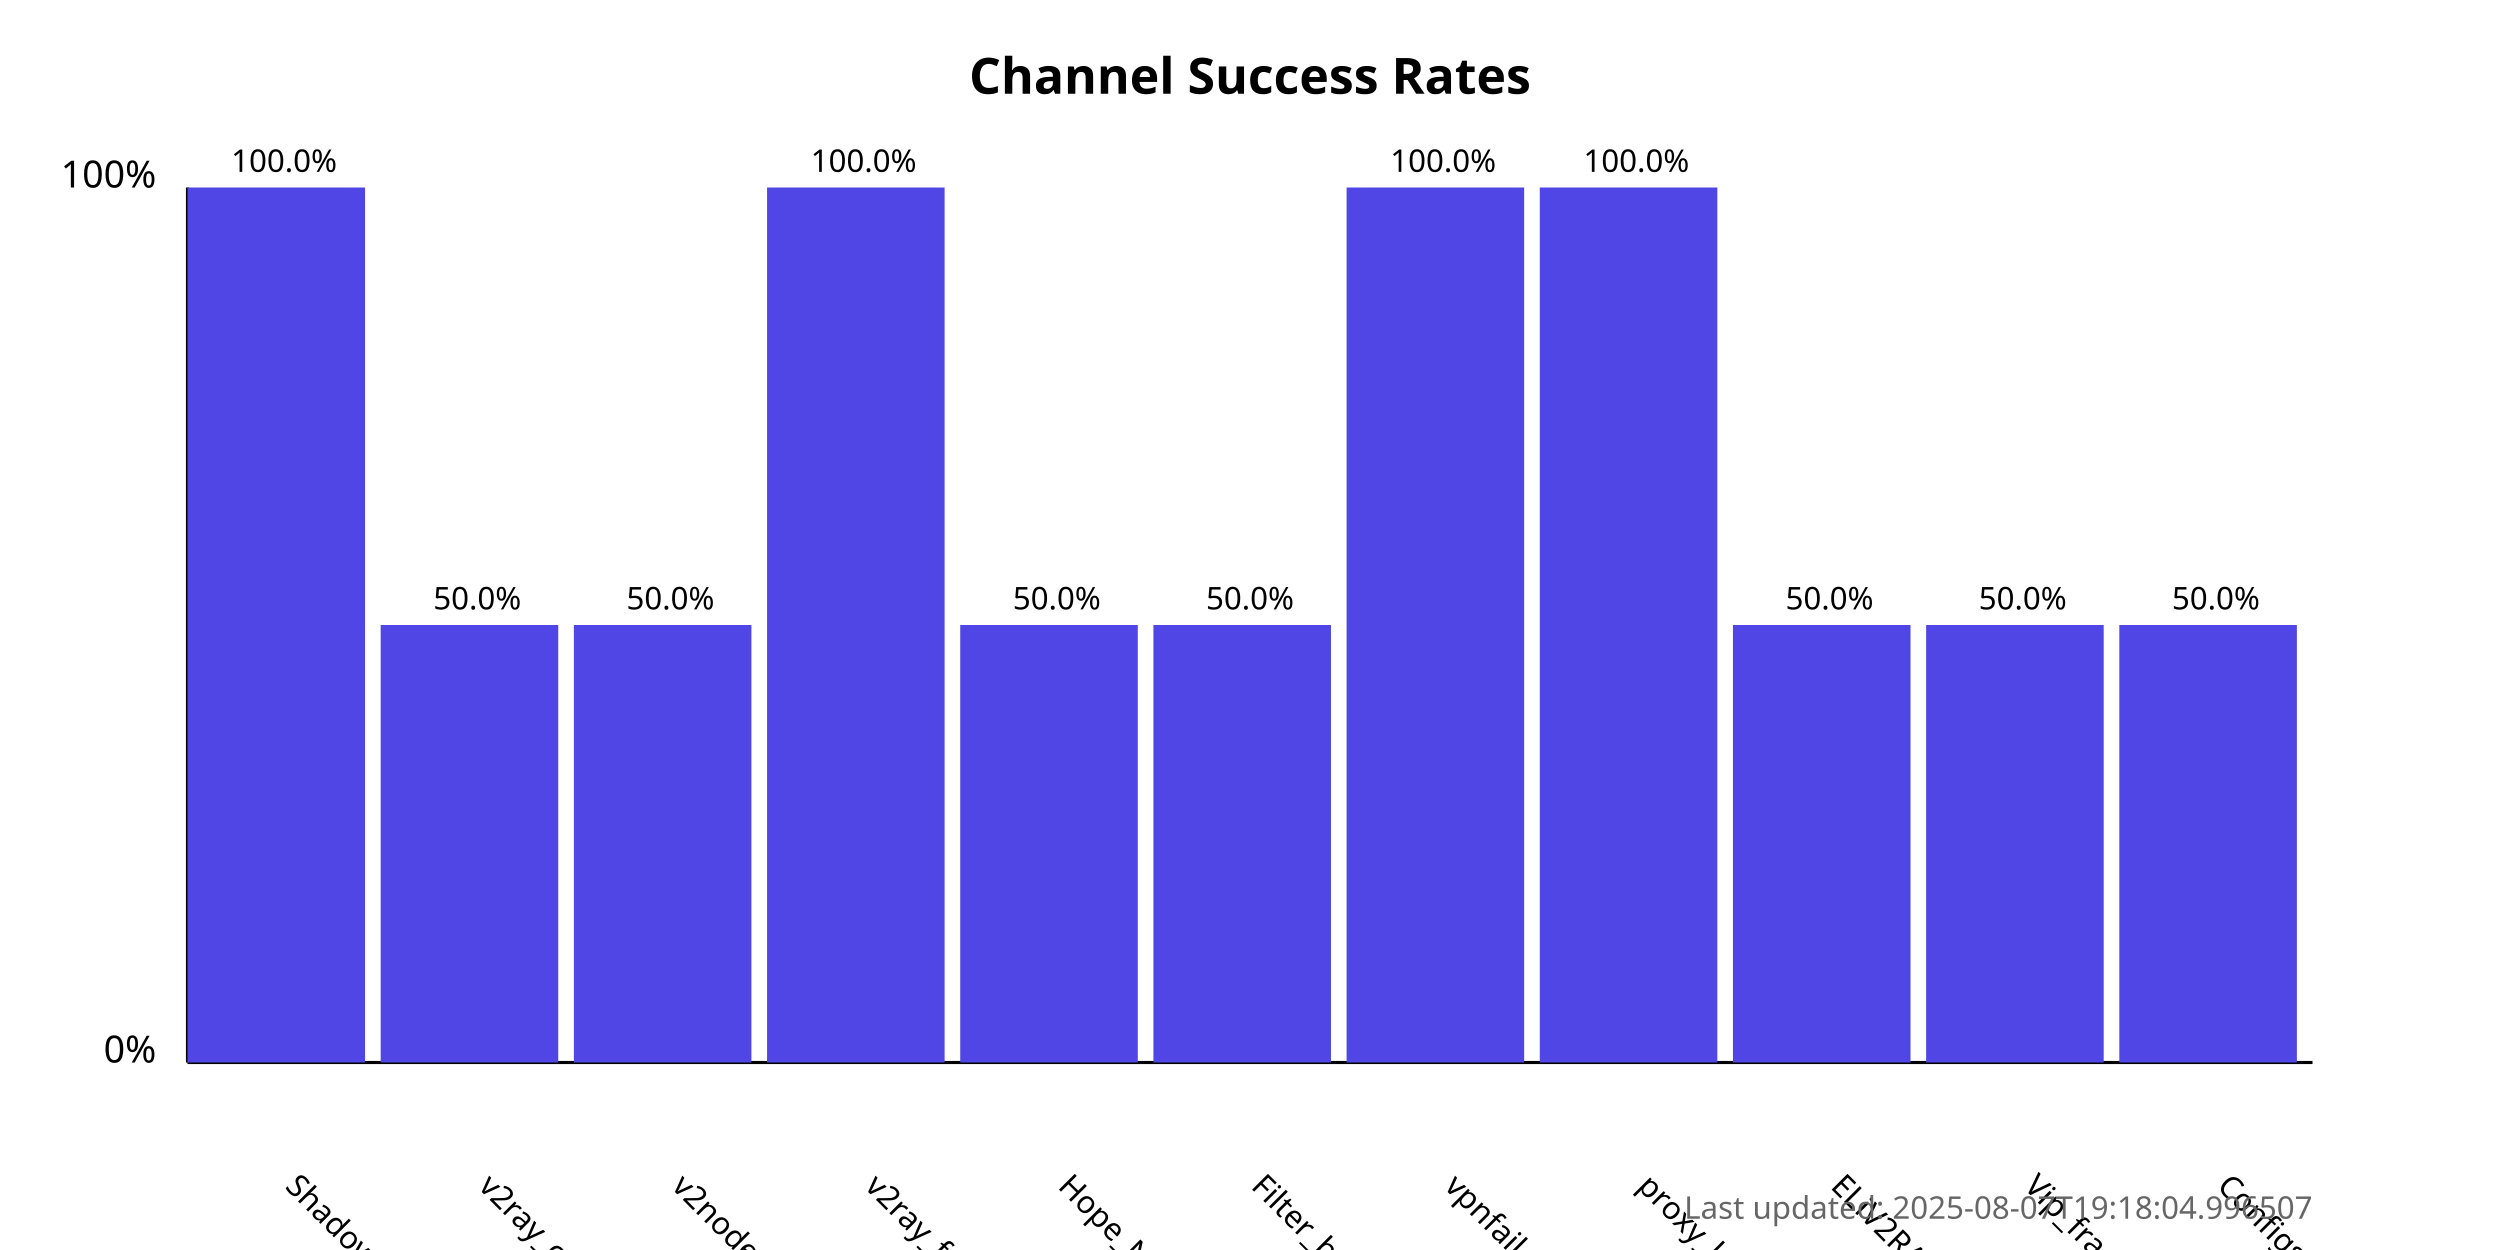
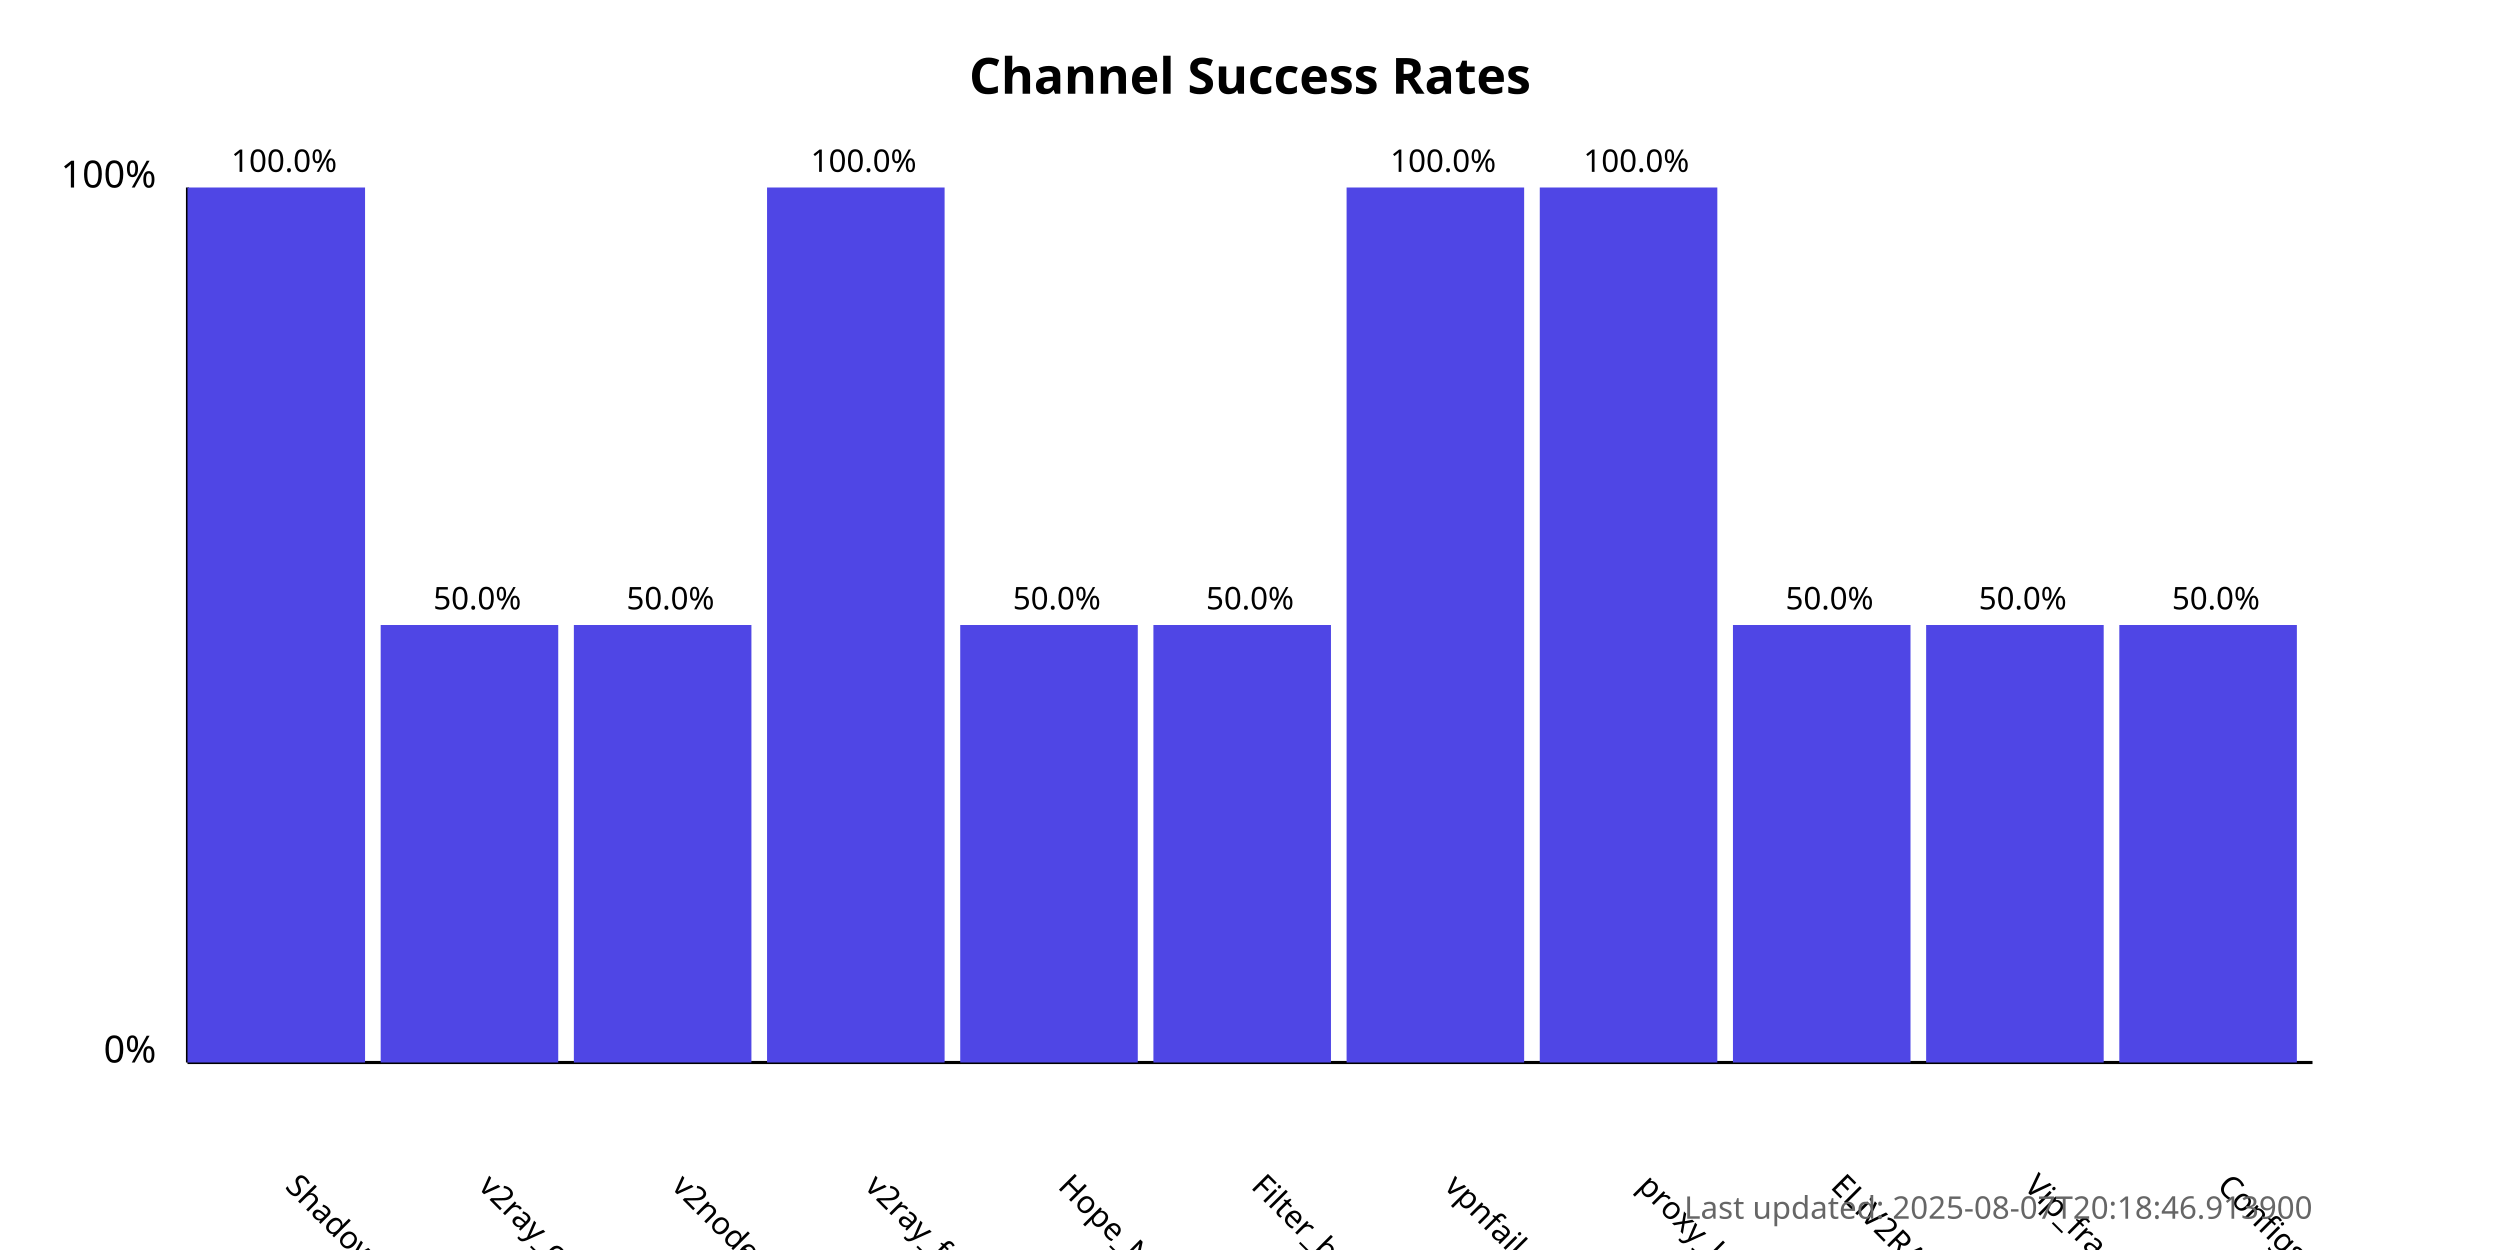
<svg xmlns="http://www.w3.org/2000/svg" width="800" height="400">
  <style>
            .chart-title { font: bold 16px sans-serif; }
            .axis-label { font: 12px sans-serif; }
            .tick-label { font: 10px sans-serif; }
            .bar { fill: #4f46e5; }
            .bar:hover { fill: #6366f1; }
            .timestamp { font: 10px sans-serif; fill: #666; }
        </style>
  <text x="400.0" y="30" text-anchor="middle" class="chart-title">
            Channel Success Rates
        </text>
  <line x1="60" y1="340" x2="60" y2="60" stroke="black" stroke-width="1" />
  <line x1="60" y1="340" x2="740" y2="340" stroke="black" stroke-width="1" />
  <text x="50" y="340" text-anchor="end" class="axis-label">0%</text>
  <text x="50" y="60" text-anchor="end" class="axis-label">100%</text>
  <g>
    <rect x="60" y="60.0" width="56.818" height="280.0" class="bar" />
    <text x="90.909" y="380" transform="rotate(45, 90.90909, 380)" text-anchor="start" class="tick-label">
                ShadowProxy66
            </text>
    <text x="90.909" y="55.0" text-anchor="middle" class="tick-label">
                100.0%
            </text>
  </g>
  <g>
    <rect x="121.818" y="200.0" width="56.818" height="140.0" class="bar" />
    <text x="152.727" y="380" transform="rotate(45, 152.7273, 380)" text-anchor="start" class="tick-label">
                v2ray_configs_pool
            </text>
    <text x="152.727" y="195.0" text-anchor="middle" class="tick-label">
                50.0%
            </text>
  </g>
  <g>
    <rect x="183.636" y="200.0" width="56.818" height="140.0" class="bar" />
    <text x="214.545" y="380" transform="rotate(45, 214.5455, 380)" text-anchor="start" class="tick-label">
                v2nodes
            </text>
    <text x="214.545" y="195.0" text-anchor="middle" class="tick-label">
                50.0%
            </text>
  </g>
  <g>
    <rect x="245.455" y="60.0" width="56.818" height="280.0" class="bar" />
    <text x="276.364" y="380" transform="rotate(45, 276.3636, 380)" text-anchor="start" class="tick-label">
                v2ray_free_conf
            </text>
    <text x="276.364" y="55.0" text-anchor="middle" class="tick-label">
                100.0%
            </text>
  </g>
  <g>
    <rect x="307.273" y="200.0" width="56.818" height="140.0" class="bar" />
    <text x="338.182" y="380" transform="rotate(45, 338.1818, 380)" text-anchor="start" class="tick-label">
                Hope_Net
            </text>
    <text x="338.182" y="195.0" text-anchor="middle" class="tick-label">
                50.0%
            </text>
  </g>
  <g>
    <rect x="369.091" y="200.0" width="56.818" height="140.0" class="bar" />
    <text x="400.0" y="380" transform="rotate(45, 400.0, 380)" text-anchor="start" class="tick-label">
                Filter_breaker
            </text>
    <text x="400.0" y="195.0" text-anchor="middle" class="tick-label">
                50.0%
            </text>
  </g>
  <g>
    <rect x="430.909" y="60.0" width="56.818" height="280.0" class="bar" />
    <text x="461.818" y="380" transform="rotate(45, 461.8182, 380)" text-anchor="start" class="tick-label">
                vpnfail_vless
            </text>
    <text x="461.818" y="55.0" text-anchor="middle" class="tick-label">
                100.0%
            </text>
  </g>
  <g>
    <rect x="492.727" y="60.0" width="56.818" height="280.0" class="bar" />
    <text x="523.636" y="380" transform="rotate(45, 523.6364, 380)" text-anchor="start" class="tick-label">
                proxy_kafee
            </text>
    <text x="523.636" y="55.0" text-anchor="middle" class="tick-label">
                100.0%
            </text>
  </g>
  <g>
    <rect x="554.545" y="200.0" width="56.818" height="140.0" class="bar" />
    <text x="585.455" y="380" transform="rotate(45, 585.4545, 380)" text-anchor="start" class="tick-label">
                ELiV2RAY
            </text>
    <text x="585.455" y="195.0" text-anchor="middle" class="tick-label">
                50.0%
            </text>
  </g>
  <g>
    <rect x="616.364" y="200.0" width="56.818" height="140.0" class="bar" />
    <text x="647.273" y="380" transform="rotate(45, 647.2727, 380)" text-anchor="start" class="tick-label">
                Vip_fragment_v2ray
            </text>
    <text x="647.273" y="195.0" text-anchor="middle" class="tick-label">
                50.0%
            </text>
  </g>
  <g>
    <rect x="678.182" y="200.0" width="56.818" height="140.0" class="bar" />
    <text x="709.091" y="380" transform="rotate(45, 709.0909, 380)" text-anchor="start" class="tick-label">
                ConfigsHubPlus
            </text>
    <text x="709.091" y="195.0" text-anchor="middle" class="tick-label">
                50.0%
            </text>
  </g>
  <text x="740" y="390" text-anchor="end" class="timestamp">
-             Last updated: 2025-08-07T19:18:04.996507
+             Last updated: 2025-08-07T20:18:46.913900
        </text>
</svg>
